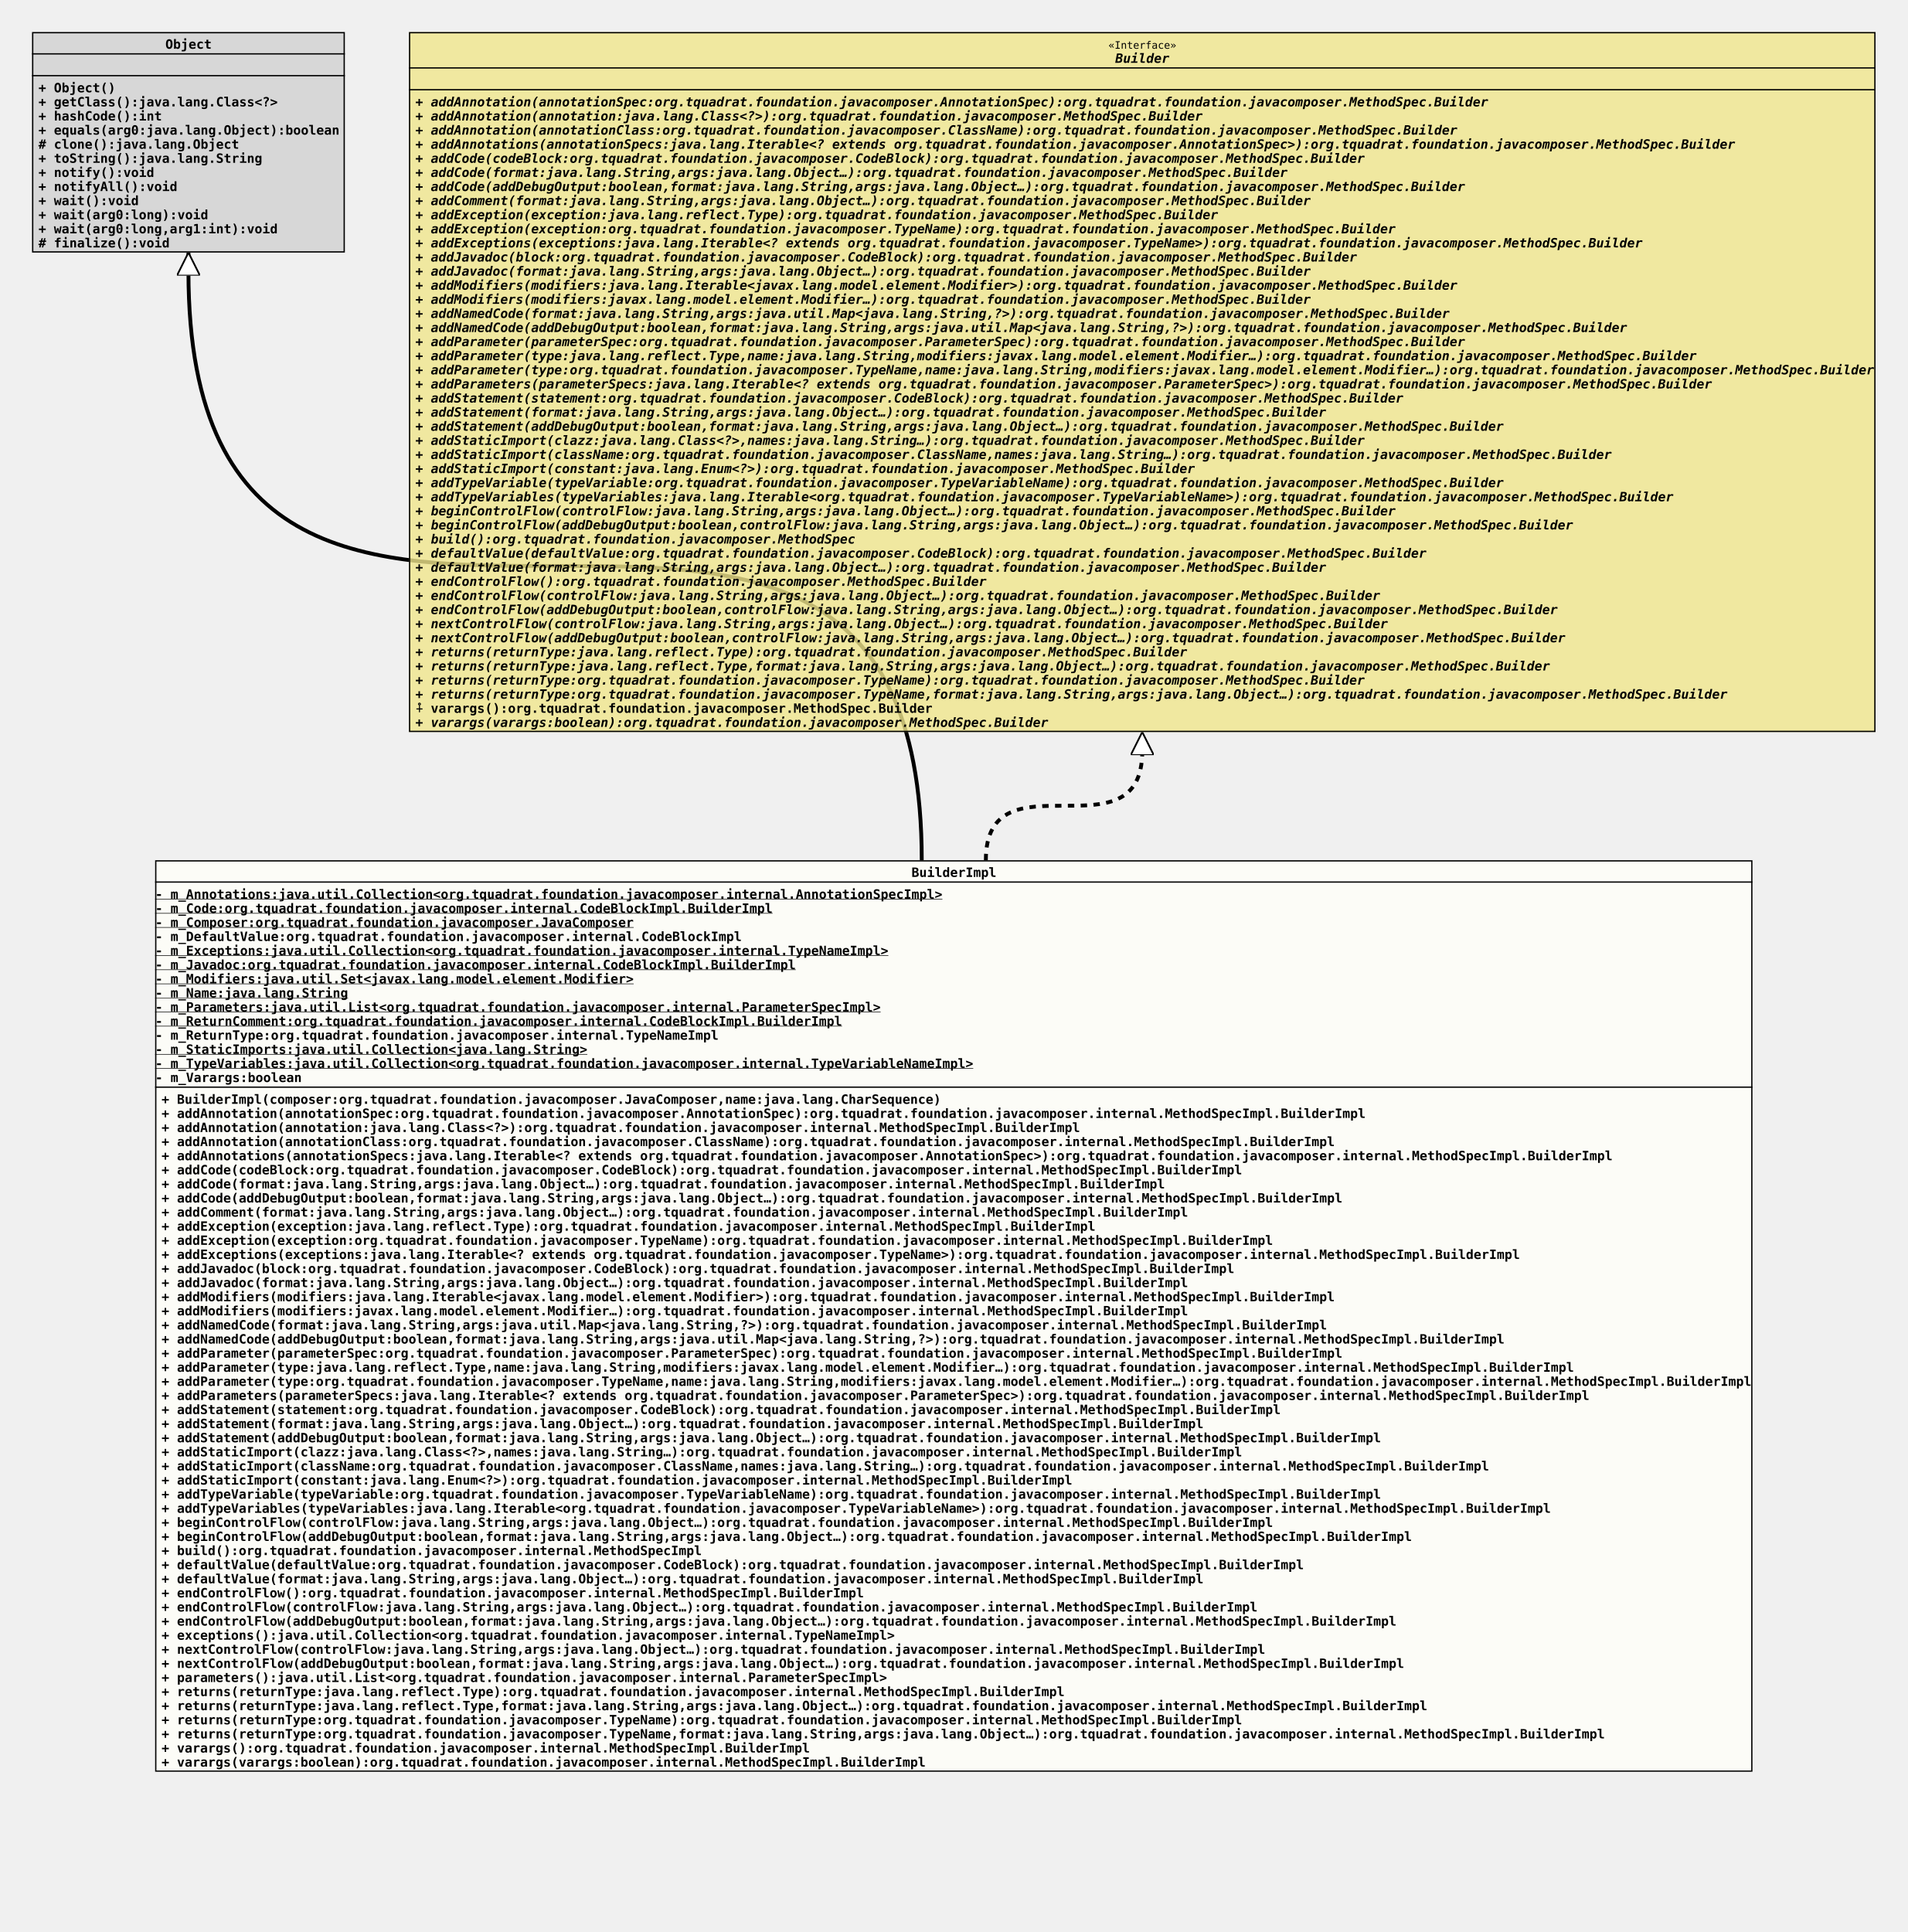
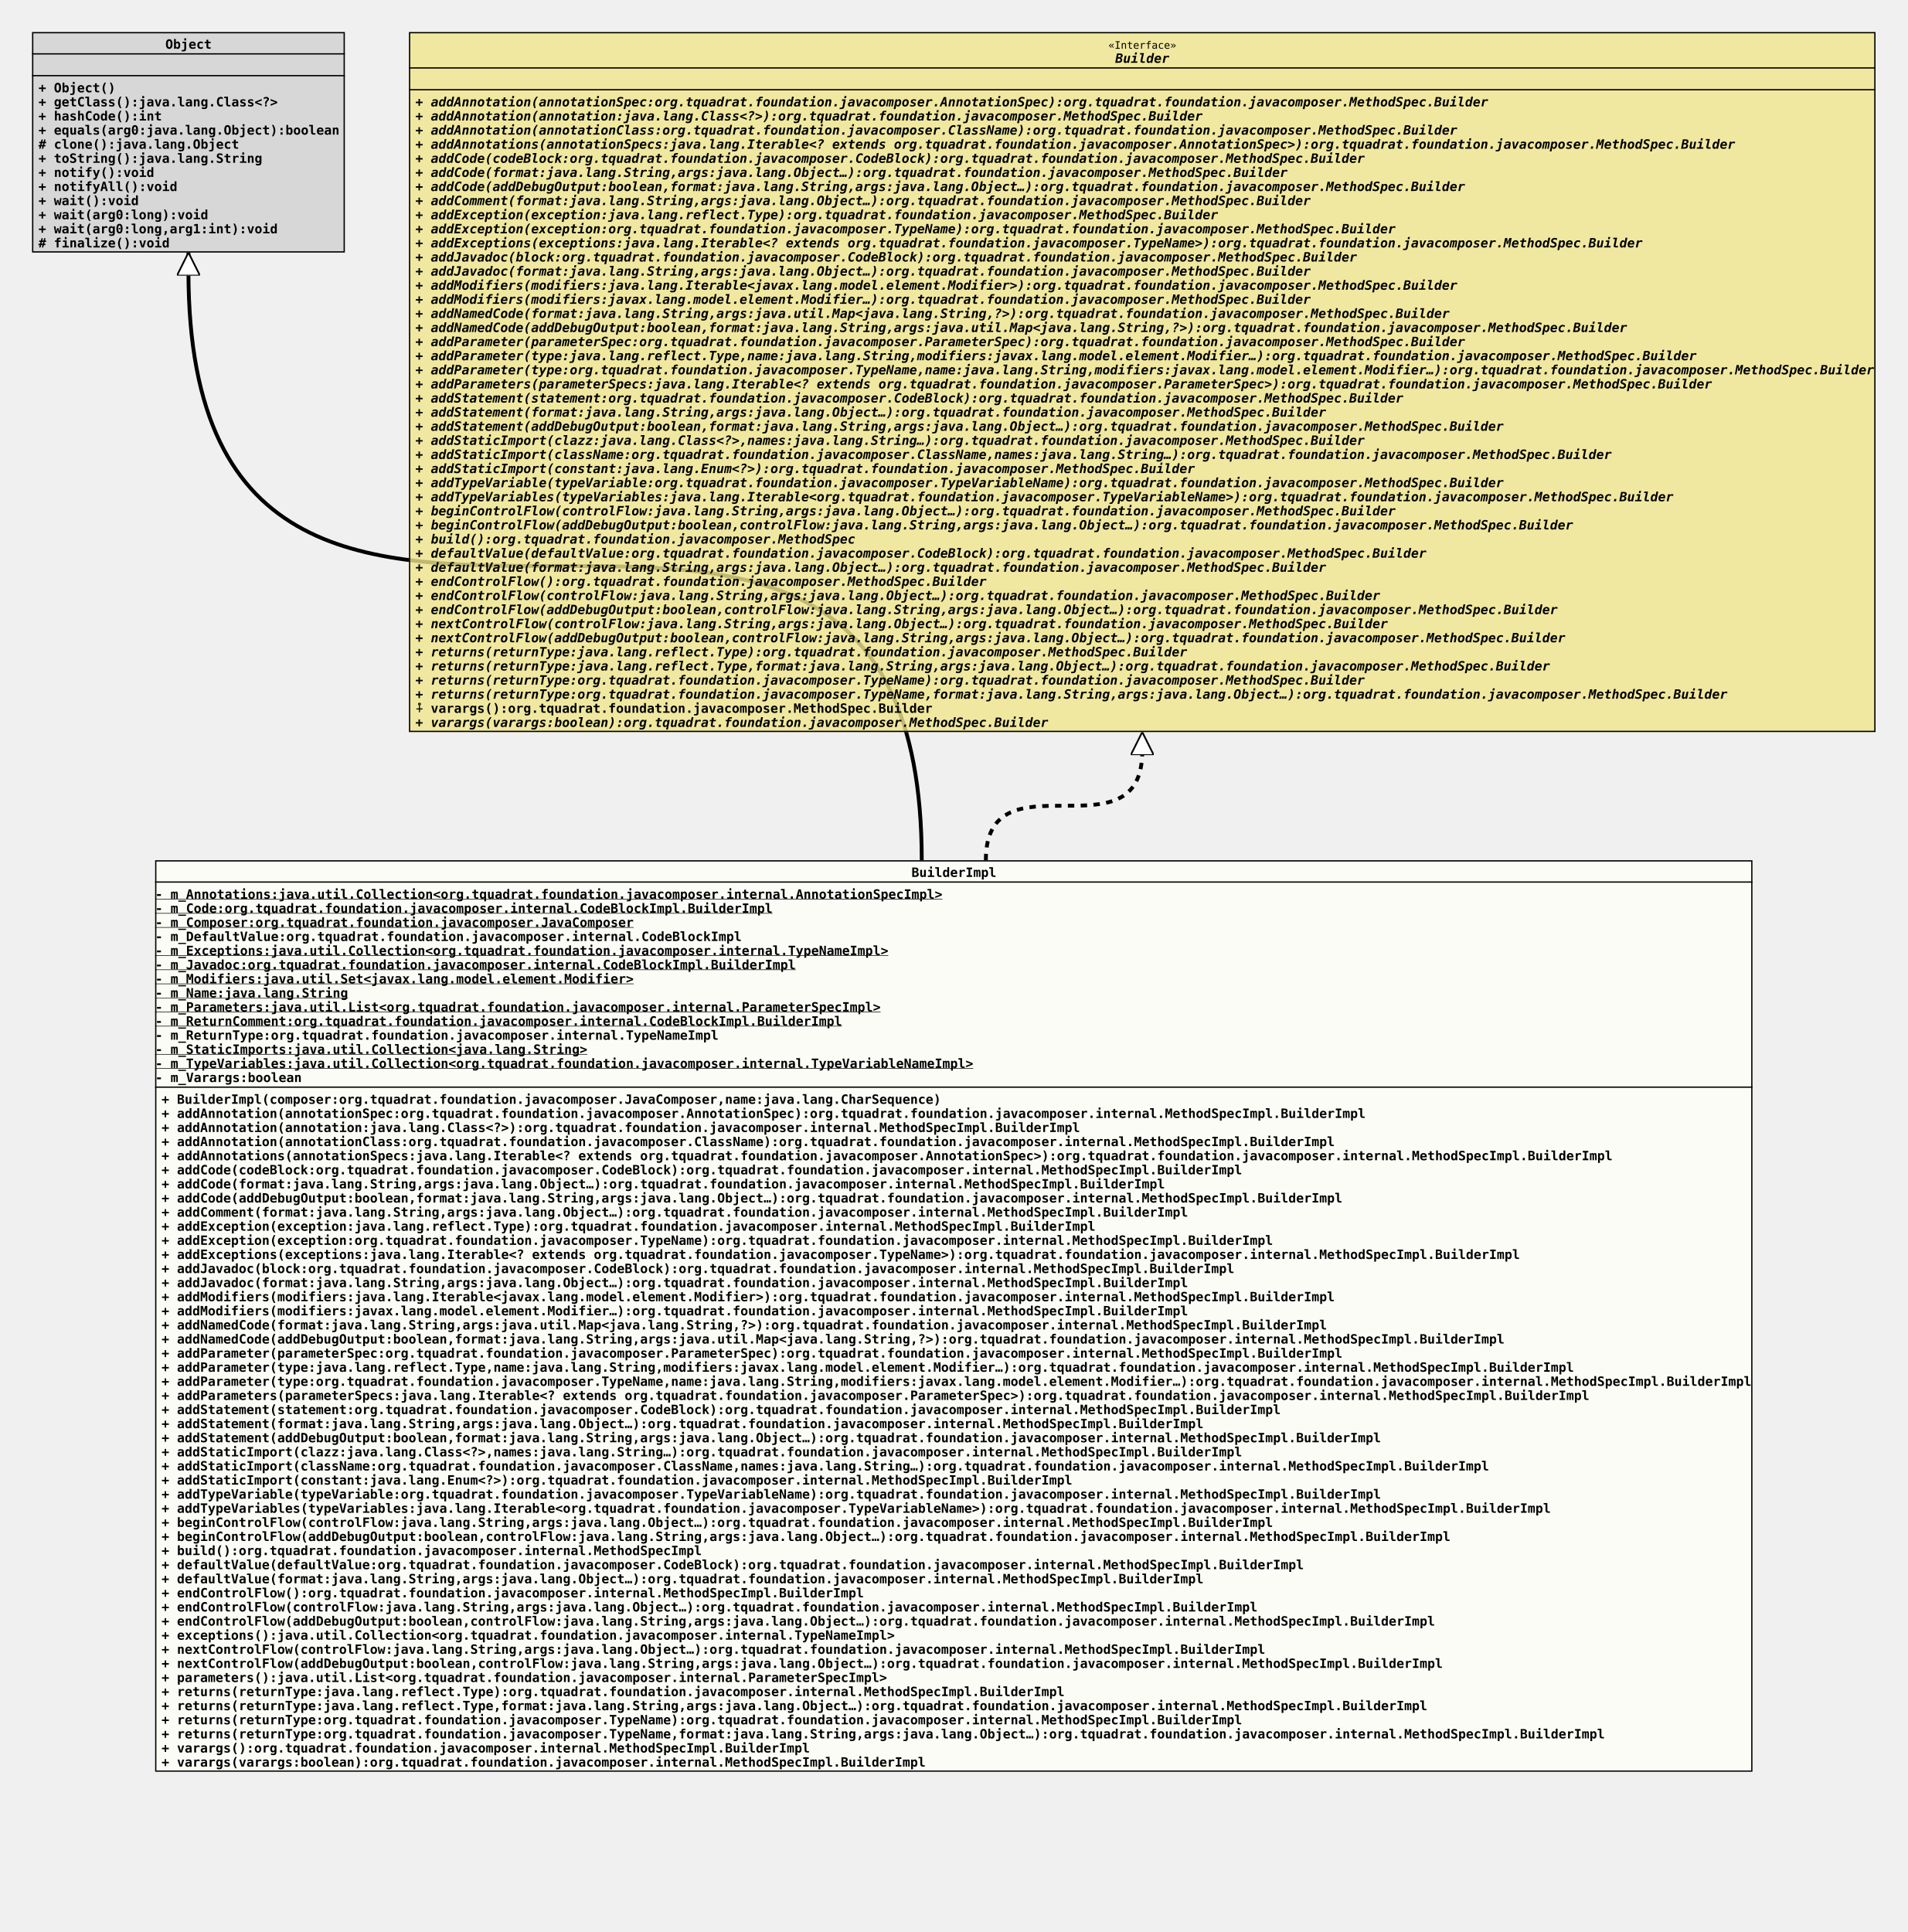
<svg xmlns="http://www.w3.org/2000/svg" xmlns:xlink="http://www.w3.org/1999/xlink" version="1.1" baseProfile="full" width="1488.000" height="1507.000">
  <defs>
    <style>
            line
            {
              stroke: black;
            }
            line.separator
            {
              stroke:       black;
              stroke-width: 1;
            }
            marker
            {
              fill: white;
            }
            path
            {
              fill:   white;
              stroke: black;
            }
            path.implementation
            {
              fill:             none;
              stroke-dasharray: 5,5;
              stroke-width:     3;
            }
            path.inheritance
            {
              fill:         none;
              stroke-width: 3;
            }
            rect
            {
              fill:         none;
              stroke:       black;
              stroke-width: 2;
            }
            rect.externalClass
            {
              fill:         #D0D0D0;
              fill-opacity: 0.8;
            }
            rect.focusClass
            {
              fill:         #FFFFF9;
              fill-opacity: 0.8;
            }
            rect.otherClass
            {
              fill:         #F0E68C;
              fill-opacity: 0.8;
            }
            rect.template
            {
              fill:             #FFFFFF;
              fill-opacity:     1.0;
              stroke-dasharray: 3,3;
            }
            text
            {
              font-family: monospace;
              font-size:   10px;
              font-weight: bold;
            }
            text.abstract
            {
              font-style: italic;
            }
            text.final
            {
              text-decoration: underline;
            }
            text.static
            {
              font-weight: normal;
            }
            text.stereotype
            {
              font-size:   8px;
              font-weight: normal;
            }
            </style>
    <marker id="inheritance" viewBox="0,0,40,40" markerUnits="strokeWidth" refX="40" refY="20" markerWidth="6" markerHeight="6" orient="auto">
      <path d="M40,20 l-40,-20 v40 Z" fill="#ffffff" stroke="#000000" stroke-width="3" />
    </marker>
    <marker id="implementation" viewBox="0,0,40,40" markerUnits="strokeWidth" refX="40" refY="20" markerWidth="6" markerHeight="6" orient="auto">
      <path d="M40,20 l-40,-20 v40 Z" fill="#ffffff" stroke="#000000" stroke-width="3" />
    </marker>
    <clipPath id="ID000001">
      <rect class="focusClass" height="711.000" width="1246.000" x="0.000" y="0.000" />
    </clipPath>
    <symbol id="org.tquadrat.foundation.javacomposer.internal.MethodSpecImpl.BuilderImpl">
      <g>
        <g class="focusClass" clip-path="url(#ID000001)">
          <rect x="0.000" y="0.000" width="1246.000" height="711.000" class="focusClass" />
          <line x1="0.000" y1="17.000" x2="1246.000" y2="17.000" class="separator" />
          <text x="590.000" y="13.000">BuilderImpl</text>
          <line x1="0.000" y1="177.000" x2="1246.000" y2="177.000" class="separator" />
          <text y="30.000" class="final">- m_Annotations:java.util.Collection&lt;org.tquadrat.foundation.javacomposer.internal.AnnotationSpecImpl&gt;</text>
          <text y="41.000" class="final">- m_Code:org.tquadrat.foundation.javacomposer.internal.CodeBlockImpl.BuilderImpl</text>
          <text y="52.000" class="final">- m_Composer:org.tquadrat.foundation.javacomposer.JavaComposer</text>
          <text y="63.000">- m_DefaultValue:org.tquadrat.foundation.javacomposer.internal.CodeBlockImpl</text>
          <text y="74.000" class="final">- m_Exceptions:java.util.Collection&lt;org.tquadrat.foundation.javacomposer.internal.TypeNameImpl&gt;</text>
          <text y="85.000" class="final">- m_Javadoc:org.tquadrat.foundation.javacomposer.internal.CodeBlockImpl.BuilderImpl</text>
          <text y="96.000" class="final">- m_Modifiers:java.util.Set&lt;javax.lang.model.element.Modifier&gt;</text>
          <text y="107.000" class="final">- m_Name:java.lang.String</text>
          <text y="118.000" class="final">- m_Parameters:java.util.List&lt;org.tquadrat.foundation.javacomposer.internal.ParameterSpecImpl&gt;</text>
          <text y="129.000" class="final">- m_ReturnComment:org.tquadrat.foundation.javacomposer.internal.CodeBlockImpl.BuilderImpl</text>
          <text y="140.000">- m_ReturnType:org.tquadrat.foundation.javacomposer.internal.TypeNameImpl</text>
          <text y="151.000" class="final">- m_StaticImports:java.util.Collection&lt;java.lang.String&gt;</text>
          <text y="162.000" class="final">- m_TypeVariables:java.util.Collection&lt;org.tquadrat.foundation.javacomposer.internal.TypeVariableNameImpl&gt;</text>
          <text y="173.000">- m_Varargs:boolean</text>
          <text x="5.000" y="190.000">+ BuilderImpl(composer:org.tquadrat.foundation.javacomposer.JavaComposer,name:java.lang.CharSequence)</text>
          <text x="5.000" y="201.000">+ addAnnotation(annotationSpec:org.tquadrat.foundation.javacomposer.AnnotationSpec):org.tquadrat.foundation.javacomposer.internal.MethodSpecImpl.BuilderImpl</text>
          <text x="5.000" y="212.000">+ addAnnotation(annotation:java.lang.Class&lt;?&gt;):org.tquadrat.foundation.javacomposer.internal.MethodSpecImpl.BuilderImpl</text>
          <text x="5.000" y="223.000">+ addAnnotation(annotationClass:org.tquadrat.foundation.javacomposer.ClassName):org.tquadrat.foundation.javacomposer.internal.MethodSpecImpl.BuilderImpl</text>
          <text x="5.000" y="234.000">+ addAnnotations(annotationSpecs:java.lang.Iterable&lt;? extends org.tquadrat.foundation.javacomposer.AnnotationSpec&gt;):org.tquadrat.foundation.javacomposer.internal.MethodSpecImpl.BuilderImpl</text>
          <text x="5.000" y="245.000">+ addCode(codeBlock:org.tquadrat.foundation.javacomposer.CodeBlock):org.tquadrat.foundation.javacomposer.internal.MethodSpecImpl.BuilderImpl</text>
          <text x="5.000" y="256.000">+ addCode(format:java.lang.String,args:java.lang.Object…):org.tquadrat.foundation.javacomposer.internal.MethodSpecImpl.BuilderImpl</text>
          <text x="5.000" y="267.000">+ addCode(addDebugOutput:boolean,format:java.lang.String,args:java.lang.Object…):org.tquadrat.foundation.javacomposer.internal.MethodSpecImpl.BuilderImpl</text>
          <text x="5.000" y="278.000">+ addComment(format:java.lang.String,args:java.lang.Object…):org.tquadrat.foundation.javacomposer.internal.MethodSpecImpl.BuilderImpl</text>
          <text x="5.000" y="289.000">+ addException(exception:java.lang.reflect.Type):org.tquadrat.foundation.javacomposer.internal.MethodSpecImpl.BuilderImpl</text>
          <text x="5.000" y="300.000">+ addException(exception:org.tquadrat.foundation.javacomposer.TypeName):org.tquadrat.foundation.javacomposer.internal.MethodSpecImpl.BuilderImpl</text>
          <text x="5.000" y="311.000">+ addExceptions(exceptions:java.lang.Iterable&lt;? extends org.tquadrat.foundation.javacomposer.TypeName&gt;):org.tquadrat.foundation.javacomposer.internal.MethodSpecImpl.BuilderImpl</text>
          <text x="5.000" y="322.000">+ addJavadoc(block:org.tquadrat.foundation.javacomposer.CodeBlock):org.tquadrat.foundation.javacomposer.internal.MethodSpecImpl.BuilderImpl</text>
          <text x="5.000" y="333.000">+ addJavadoc(format:java.lang.String,args:java.lang.Object…):org.tquadrat.foundation.javacomposer.internal.MethodSpecImpl.BuilderImpl</text>
          <text x="5.000" y="344.000">+ addModifiers(modifiers:java.lang.Iterable&lt;javax.lang.model.element.Modifier&gt;):org.tquadrat.foundation.javacomposer.internal.MethodSpecImpl.BuilderImpl</text>
          <text x="5.000" y="355.000">+ addModifiers(modifiers:javax.lang.model.element.Modifier…):org.tquadrat.foundation.javacomposer.internal.MethodSpecImpl.BuilderImpl</text>
          <text x="5.000" y="366.000">+ addNamedCode(format:java.lang.String,args:java.util.Map&lt;java.lang.String,?&gt;):org.tquadrat.foundation.javacomposer.internal.MethodSpecImpl.BuilderImpl</text>
          <text x="5.000" y="377.000">+ addNamedCode(addDebugOutput:boolean,format:java.lang.String,args:java.util.Map&lt;java.lang.String,?&gt;):org.tquadrat.foundation.javacomposer.internal.MethodSpecImpl.BuilderImpl</text>
          <text x="5.000" y="388.000">+ addParameter(parameterSpec:org.tquadrat.foundation.javacomposer.ParameterSpec):org.tquadrat.foundation.javacomposer.internal.MethodSpecImpl.BuilderImpl</text>
          <text x="5.000" y="399.000">+ addParameter(type:java.lang.reflect.Type,name:java.lang.String,modifiers:javax.lang.model.element.Modifier…):org.tquadrat.foundation.javacomposer.internal.MethodSpecImpl.BuilderImpl</text>
          <text x="5.000" y="410.000">+ addParameter(type:org.tquadrat.foundation.javacomposer.TypeName,name:java.lang.String,modifiers:javax.lang.model.element.Modifier…):org.tquadrat.foundation.javacomposer.internal.MethodSpecImpl.BuilderImpl</text>
          <text x="5.000" y="421.000">+ addParameters(parameterSpecs:java.lang.Iterable&lt;? extends org.tquadrat.foundation.javacomposer.ParameterSpec&gt;):org.tquadrat.foundation.javacomposer.internal.MethodSpecImpl.BuilderImpl</text>
          <text x="5.000" y="432.000">+ addStatement(statement:org.tquadrat.foundation.javacomposer.CodeBlock):org.tquadrat.foundation.javacomposer.internal.MethodSpecImpl.BuilderImpl</text>
          <text x="5.000" y="443.000">+ addStatement(format:java.lang.String,args:java.lang.Object…):org.tquadrat.foundation.javacomposer.internal.MethodSpecImpl.BuilderImpl</text>
          <text x="5.000" y="454.000">+ addStatement(addDebugOutput:boolean,format:java.lang.String,args:java.lang.Object…):org.tquadrat.foundation.javacomposer.internal.MethodSpecImpl.BuilderImpl</text>
          <text x="5.000" y="465.000">+ addStaticImport(clazz:java.lang.Class&lt;?&gt;,names:java.lang.String…):org.tquadrat.foundation.javacomposer.internal.MethodSpecImpl.BuilderImpl</text>
          <text x="5.000" y="476.000">+ addStaticImport(className:org.tquadrat.foundation.javacomposer.ClassName,names:java.lang.String…):org.tquadrat.foundation.javacomposer.internal.MethodSpecImpl.BuilderImpl</text>
          <text x="5.000" y="487.000">+ addStaticImport(constant:java.lang.Enum&lt;?&gt;):org.tquadrat.foundation.javacomposer.internal.MethodSpecImpl.BuilderImpl</text>
          <text x="5.000" y="498.000">+ addTypeVariable(typeVariable:org.tquadrat.foundation.javacomposer.TypeVariableName):org.tquadrat.foundation.javacomposer.internal.MethodSpecImpl.BuilderImpl</text>
          <text x="5.000" y="509.000">+ addTypeVariables(typeVariables:java.lang.Iterable&lt;org.tquadrat.foundation.javacomposer.TypeVariableName&gt;):org.tquadrat.foundation.javacomposer.internal.MethodSpecImpl.BuilderImpl</text>
          <text x="5.000" y="520.000">+ beginControlFlow(controlFlow:java.lang.String,args:java.lang.Object…):org.tquadrat.foundation.javacomposer.internal.MethodSpecImpl.BuilderImpl</text>
-           <text x="5.000" y="531.000">+ beginControlFlow(addDebugOutput:boolean,format:java.lang.String,args:java.lang.Object…):org.tquadrat.foundation.javacomposer.internal.MethodSpecImpl.BuilderImpl</text>
+           <text x="5.000" y="531.000">+ beginControlFlow(addDebugOutput:boolean,controlFlow:java.lang.String,args:java.lang.Object…):org.tquadrat.foundation.javacomposer.internal.MethodSpecImpl.BuilderImpl</text>
          <text x="5.000" y="542.000">+ build():org.tquadrat.foundation.javacomposer.internal.MethodSpecImpl</text>
          <text x="5.000" y="553.000">+ defaultValue(defaultValue:org.tquadrat.foundation.javacomposer.CodeBlock):org.tquadrat.foundation.javacomposer.internal.MethodSpecImpl.BuilderImpl</text>
          <text x="5.000" y="564.000">+ defaultValue(format:java.lang.String,args:java.lang.Object…):org.tquadrat.foundation.javacomposer.internal.MethodSpecImpl.BuilderImpl</text>
          <text x="5.000" y="575.000">+ endControlFlow():org.tquadrat.foundation.javacomposer.internal.MethodSpecImpl.BuilderImpl</text>
          <text x="5.000" y="586.000">+ endControlFlow(controlFlow:java.lang.String,args:java.lang.Object…):org.tquadrat.foundation.javacomposer.internal.MethodSpecImpl.BuilderImpl</text>
-           <text x="5.000" y="597.000">+ endControlFlow(addDebugOutput:boolean,format:java.lang.String,args:java.lang.Object…):org.tquadrat.foundation.javacomposer.internal.MethodSpecImpl.BuilderImpl</text>
+           <text x="5.000" y="597.000">+ endControlFlow(addDebugOutput:boolean,controlFlow:java.lang.String,args:java.lang.Object…):org.tquadrat.foundation.javacomposer.internal.MethodSpecImpl.BuilderImpl</text>
          <text x="5.000" y="608.000">+ exceptions():java.util.Collection&lt;org.tquadrat.foundation.javacomposer.internal.TypeNameImpl&gt;</text>
          <text x="5.000" y="619.000">+ nextControlFlow(controlFlow:java.lang.String,args:java.lang.Object…):org.tquadrat.foundation.javacomposer.internal.MethodSpecImpl.BuilderImpl</text>
-           <text x="5.000" y="630.000">+ nextControlFlow(addDebugOutput:boolean,format:java.lang.String,args:java.lang.Object…):org.tquadrat.foundation.javacomposer.internal.MethodSpecImpl.BuilderImpl</text>
+           <text x="5.000" y="630.000">+ nextControlFlow(addDebugOutput:boolean,controlFlow:java.lang.String,args:java.lang.Object…):org.tquadrat.foundation.javacomposer.internal.MethodSpecImpl.BuilderImpl</text>
          <text x="5.000" y="641.000">+ parameters():java.util.List&lt;org.tquadrat.foundation.javacomposer.internal.ParameterSpecImpl&gt;</text>
          <text x="5.000" y="652.000">+ returns(returnType:java.lang.reflect.Type):org.tquadrat.foundation.javacomposer.internal.MethodSpecImpl.BuilderImpl</text>
          <text x="5.000" y="663.000">+ returns(returnType:java.lang.reflect.Type,format:java.lang.String,args:java.lang.Object…):org.tquadrat.foundation.javacomposer.internal.MethodSpecImpl.BuilderImpl</text>
          <text x="5.000" y="674.000">+ returns(returnType:org.tquadrat.foundation.javacomposer.TypeName):org.tquadrat.foundation.javacomposer.internal.MethodSpecImpl.BuilderImpl</text>
          <text x="5.000" y="685.000">+ returns(returnType:org.tquadrat.foundation.javacomposer.TypeName,format:java.lang.String,args:java.lang.Object…):org.tquadrat.foundation.javacomposer.internal.MethodSpecImpl.BuilderImpl</text>
          <text x="5.000" y="696.000">+ varargs():org.tquadrat.foundation.javacomposer.internal.MethodSpecImpl.BuilderImpl</text>
          <text x="5.000" y="707.000">+ varargs(varargs:boolean):org.tquadrat.foundation.javacomposer.internal.MethodSpecImpl.BuilderImpl</text>
        </g>
      </g>
    </symbol>
    <clipPath id="ID000002">
      <rect class="externalClass" height="172.000" width="244.000" x="0.000" y="0.000" />
    </clipPath>
    <symbol id="java.lang.Object">
      <g>
        <g clip-path="url(#ID000002)">
          <rect x="0.000" y="0.000" width="244.000" height="172.000" class="externalClass" />
          <line x1="0.000" y1="17.000" x2="244.000" y2="17.000" class="separator" />
          <text x="104.000" y="13.000">Object</text>
          <line x1="0.000" y1="34.000" x2="244.000" y2="34.000" class="separator" />
          <text x="5.000" y="30.000" />
          <text x="5.000" y="47.000">+ Object()</text>
          <text x="5.000" y="58.000">+ getClass():java.lang.Class&lt;?&gt;</text>
          <text x="5.000" y="69.000">+ hashCode():int</text>
          <text x="5.000" y="80.000">+ equals(arg0:java.lang.Object):boolean</text>
          <text x="5.000" y="91.000"># clone():java.lang.Object</text>
          <text x="5.000" y="102.000">+ toString():java.lang.String</text>
          <text x="5.000" y="113.000">+ notify():void</text>
          <text x="5.000" y="124.000">+ notifyAll():void</text>
          <text x="5.000" y="135.000">+ wait():void</text>
          <text x="5.000" y="146.000">+ wait(arg0:long):void</text>
          <text x="5.000" y="157.000">+ wait(arg0:long,arg1:int):void</text>
          <text x="5.000" y="168.000"># finalize():void</text>
        </g>
      </g>
    </symbol>
    <clipPath id="ID000003">
      <rect class="otherClass" height="546.000" width="1144.000" x="0.000" y="0.000" />
    </clipPath>
    <symbol id="org.tquadrat.foundation.javacomposer.MethodSpec.Builder">
      <g>
        <g clip-path="url(#ID000003)">
          <rect x="0.000" y="0.000" width="1144.000" height="546.000" class="otherClass" />
          <line x1="0.000" y1="28.000" x2="1144.000" y2="28.000" class="separator" />
          <text x="545.600" y="13.000" class="stereotype">«Interface»</text>
          <text x="551.000" y="24.000" class="abstract">Builder</text>
          <line x1="0.000" y1="45.000" x2="1144.000" y2="45.000" class="separator" />
          <text x="5.000" y="41.000" />
          <text x="5.000" y="58.000" class="abstract">+ addAnnotation(annotationSpec:org.tquadrat.foundation.javacomposer.AnnotationSpec):org.tquadrat.foundation.javacomposer.MethodSpec.Builder</text>
          <text x="5.000" y="69.000" class="abstract">+ addAnnotation(annotation:java.lang.Class&lt;?&gt;):org.tquadrat.foundation.javacomposer.MethodSpec.Builder</text>
          <text x="5.000" y="80.000" class="abstract">+ addAnnotation(annotationClass:org.tquadrat.foundation.javacomposer.ClassName):org.tquadrat.foundation.javacomposer.MethodSpec.Builder</text>
          <text x="5.000" y="91.000" class="abstract">+ addAnnotations(annotationSpecs:java.lang.Iterable&lt;? extends org.tquadrat.foundation.javacomposer.AnnotationSpec&gt;):org.tquadrat.foundation.javacomposer.MethodSpec.Builder</text>
          <text x="5.000" y="102.000" class="abstract">+ addCode(codeBlock:org.tquadrat.foundation.javacomposer.CodeBlock):org.tquadrat.foundation.javacomposer.MethodSpec.Builder</text>
          <text x="5.000" y="113.000" class="abstract">+ addCode(format:java.lang.String,args:java.lang.Object…):org.tquadrat.foundation.javacomposer.MethodSpec.Builder</text>
          <text x="5.000" y="124.000" class="abstract">+ addCode(addDebugOutput:boolean,format:java.lang.String,args:java.lang.Object…):org.tquadrat.foundation.javacomposer.MethodSpec.Builder</text>
          <text x="5.000" y="135.000" class="abstract">+ addComment(format:java.lang.String,args:java.lang.Object…):org.tquadrat.foundation.javacomposer.MethodSpec.Builder</text>
          <text x="5.000" y="146.000" class="abstract">+ addException(exception:java.lang.reflect.Type):org.tquadrat.foundation.javacomposer.MethodSpec.Builder</text>
          <text x="5.000" y="157.000" class="abstract">+ addException(exception:org.tquadrat.foundation.javacomposer.TypeName):org.tquadrat.foundation.javacomposer.MethodSpec.Builder</text>
          <text x="5.000" y="168.000" class="abstract">+ addExceptions(exceptions:java.lang.Iterable&lt;? extends org.tquadrat.foundation.javacomposer.TypeName&gt;):org.tquadrat.foundation.javacomposer.MethodSpec.Builder</text>
          <text x="5.000" y="179.000" class="abstract">+ addJavadoc(block:org.tquadrat.foundation.javacomposer.CodeBlock):org.tquadrat.foundation.javacomposer.MethodSpec.Builder</text>
          <text x="5.000" y="190.000" class="abstract">+ addJavadoc(format:java.lang.String,args:java.lang.Object…):org.tquadrat.foundation.javacomposer.MethodSpec.Builder</text>
          <text x="5.000" y="201.000" class="abstract">+ addModifiers(modifiers:java.lang.Iterable&lt;javax.lang.model.element.Modifier&gt;):org.tquadrat.foundation.javacomposer.MethodSpec.Builder</text>
          <text x="5.000" y="212.000" class="abstract">+ addModifiers(modifiers:javax.lang.model.element.Modifier…):org.tquadrat.foundation.javacomposer.MethodSpec.Builder</text>
          <text x="5.000" y="223.000" class="abstract">+ addNamedCode(format:java.lang.String,args:java.util.Map&lt;java.lang.String,?&gt;):org.tquadrat.foundation.javacomposer.MethodSpec.Builder</text>
          <text x="5.000" y="234.000" class="abstract">+ addNamedCode(addDebugOutput:boolean,format:java.lang.String,args:java.util.Map&lt;java.lang.String,?&gt;):org.tquadrat.foundation.javacomposer.MethodSpec.Builder</text>
          <text x="5.000" y="245.000" class="abstract">+ addParameter(parameterSpec:org.tquadrat.foundation.javacomposer.ParameterSpec):org.tquadrat.foundation.javacomposer.MethodSpec.Builder</text>
          <text x="5.000" y="256.000" class="abstract">+ addParameter(type:java.lang.reflect.Type,name:java.lang.String,modifiers:javax.lang.model.element.Modifier…):org.tquadrat.foundation.javacomposer.MethodSpec.Builder</text>
          <text x="5.000" y="267.000" class="abstract">+ addParameter(type:org.tquadrat.foundation.javacomposer.TypeName,name:java.lang.String,modifiers:javax.lang.model.element.Modifier…):org.tquadrat.foundation.javacomposer.MethodSpec.Builder</text>
          <text x="5.000" y="278.000" class="abstract">+ addParameters(parameterSpecs:java.lang.Iterable&lt;? extends org.tquadrat.foundation.javacomposer.ParameterSpec&gt;):org.tquadrat.foundation.javacomposer.MethodSpec.Builder</text>
          <text x="5.000" y="289.000" class="abstract">+ addStatement(statement:org.tquadrat.foundation.javacomposer.CodeBlock):org.tquadrat.foundation.javacomposer.MethodSpec.Builder</text>
          <text x="5.000" y="300.000" class="abstract">+ addStatement(format:java.lang.String,args:java.lang.Object…):org.tquadrat.foundation.javacomposer.MethodSpec.Builder</text>
          <text x="5.000" y="311.000" class="abstract">+ addStatement(addDebugOutput:boolean,format:java.lang.String,args:java.lang.Object…):org.tquadrat.foundation.javacomposer.MethodSpec.Builder</text>
          <text x="5.000" y="322.000" class="abstract">+ addStaticImport(clazz:java.lang.Class&lt;?&gt;,names:java.lang.String…):org.tquadrat.foundation.javacomposer.MethodSpec.Builder</text>
          <text x="5.000" y="333.000" class="abstract">+ addStaticImport(className:org.tquadrat.foundation.javacomposer.ClassName,names:java.lang.String…):org.tquadrat.foundation.javacomposer.MethodSpec.Builder</text>
          <text x="5.000" y="344.000" class="abstract">+ addStaticImport(constant:java.lang.Enum&lt;?&gt;):org.tquadrat.foundation.javacomposer.MethodSpec.Builder</text>
          <text x="5.000" y="355.000" class="abstract">+ addTypeVariable(typeVariable:org.tquadrat.foundation.javacomposer.TypeVariableName):org.tquadrat.foundation.javacomposer.MethodSpec.Builder</text>
          <text x="5.000" y="366.000" class="abstract">+ addTypeVariables(typeVariables:java.lang.Iterable&lt;org.tquadrat.foundation.javacomposer.TypeVariableName&gt;):org.tquadrat.foundation.javacomposer.MethodSpec.Builder</text>
          <text x="5.000" y="377.000" class="abstract">+ beginControlFlow(controlFlow:java.lang.String,args:java.lang.Object…):org.tquadrat.foundation.javacomposer.MethodSpec.Builder</text>
          <text x="5.000" y="388.000" class="abstract">+ beginControlFlow(addDebugOutput:boolean,controlFlow:java.lang.String,args:java.lang.Object…):org.tquadrat.foundation.javacomposer.MethodSpec.Builder</text>
          <text x="5.000" y="399.000" class="abstract">+ build():org.tquadrat.foundation.javacomposer.MethodSpec</text>
          <text x="5.000" y="410.000" class="abstract">+ defaultValue(defaultValue:org.tquadrat.foundation.javacomposer.CodeBlock):org.tquadrat.foundation.javacomposer.MethodSpec.Builder</text>
          <text x="5.000" y="421.000" class="abstract">+ defaultValue(format:java.lang.String,args:java.lang.Object…):org.tquadrat.foundation.javacomposer.MethodSpec.Builder</text>
          <text x="5.000" y="432.000" class="abstract">+ endControlFlow():org.tquadrat.foundation.javacomposer.MethodSpec.Builder</text>
          <text x="5.000" y="443.000" class="abstract">+ endControlFlow(controlFlow:java.lang.String,args:java.lang.Object…):org.tquadrat.foundation.javacomposer.MethodSpec.Builder</text>
          <text x="5.000" y="454.000" class="abstract">+ endControlFlow(addDebugOutput:boolean,controlFlow:java.lang.String,args:java.lang.Object…):org.tquadrat.foundation.javacomposer.MethodSpec.Builder</text>
          <text x="5.000" y="465.000" class="abstract">+ nextControlFlow(controlFlow:java.lang.String,args:java.lang.Object…):org.tquadrat.foundation.javacomposer.MethodSpec.Builder</text>
          <text x="5.000" y="476.000" class="abstract">+ nextControlFlow(addDebugOutput:boolean,controlFlow:java.lang.String,args:java.lang.Object…):org.tquadrat.foundation.javacomposer.MethodSpec.Builder</text>
          <text x="5.000" y="487.000" class="abstract">+ returns(returnType:java.lang.reflect.Type):org.tquadrat.foundation.javacomposer.MethodSpec.Builder</text>
          <text x="5.000" y="498.000" class="abstract">+ returns(returnType:java.lang.reflect.Type,format:java.lang.String,args:java.lang.Object…):org.tquadrat.foundation.javacomposer.MethodSpec.Builder</text>
          <text x="5.000" y="509.000" class="abstract">+ returns(returnType:org.tquadrat.foundation.javacomposer.TypeName):org.tquadrat.foundation.javacomposer.MethodSpec.Builder</text>
          <text x="5.000" y="520.000" class="abstract">+ returns(returnType:org.tquadrat.foundation.javacomposer.TypeName,format:java.lang.String,args:java.lang.Object…):org.tquadrat.foundation.javacomposer.MethodSpec.Builder</text>
          <text x="5.000" y="531.000">⨢ varargs():org.tquadrat.foundation.javacomposer.MethodSpec.Builder</text>
          <text x="5.000" y="542.000" class="abstract">+ varargs(varargs:boolean):org.tquadrat.foundation.javacomposer.MethodSpec.Builder</text>
        </g>
      </g>
    </symbol>
  </defs>
  <path class="inheritance" d="M719.000,671.000 c0.000,-459.000,-572.000,0.000,-572.000,-459.000 v-15" marker-end="url(#inheritance)" />
  <path class="implementation" d="M769.000,671.000 c0.000,-85.000,122.000,0.000,122.000,-85.000 v-15" marker-end="url(#implementation)" />
  <use x="25.000" y="25.000" xlink:href="#java.lang.Object" />
  <use x="319.000" y="25.000" xlink:href="#org.tquadrat.foundation.javacomposer.MethodSpec.Builder" />
  <use x="121.000" y="671.000" xlink:href="#org.tquadrat.foundation.javacomposer.internal.MethodSpecImpl.BuilderImpl" />
</svg>
